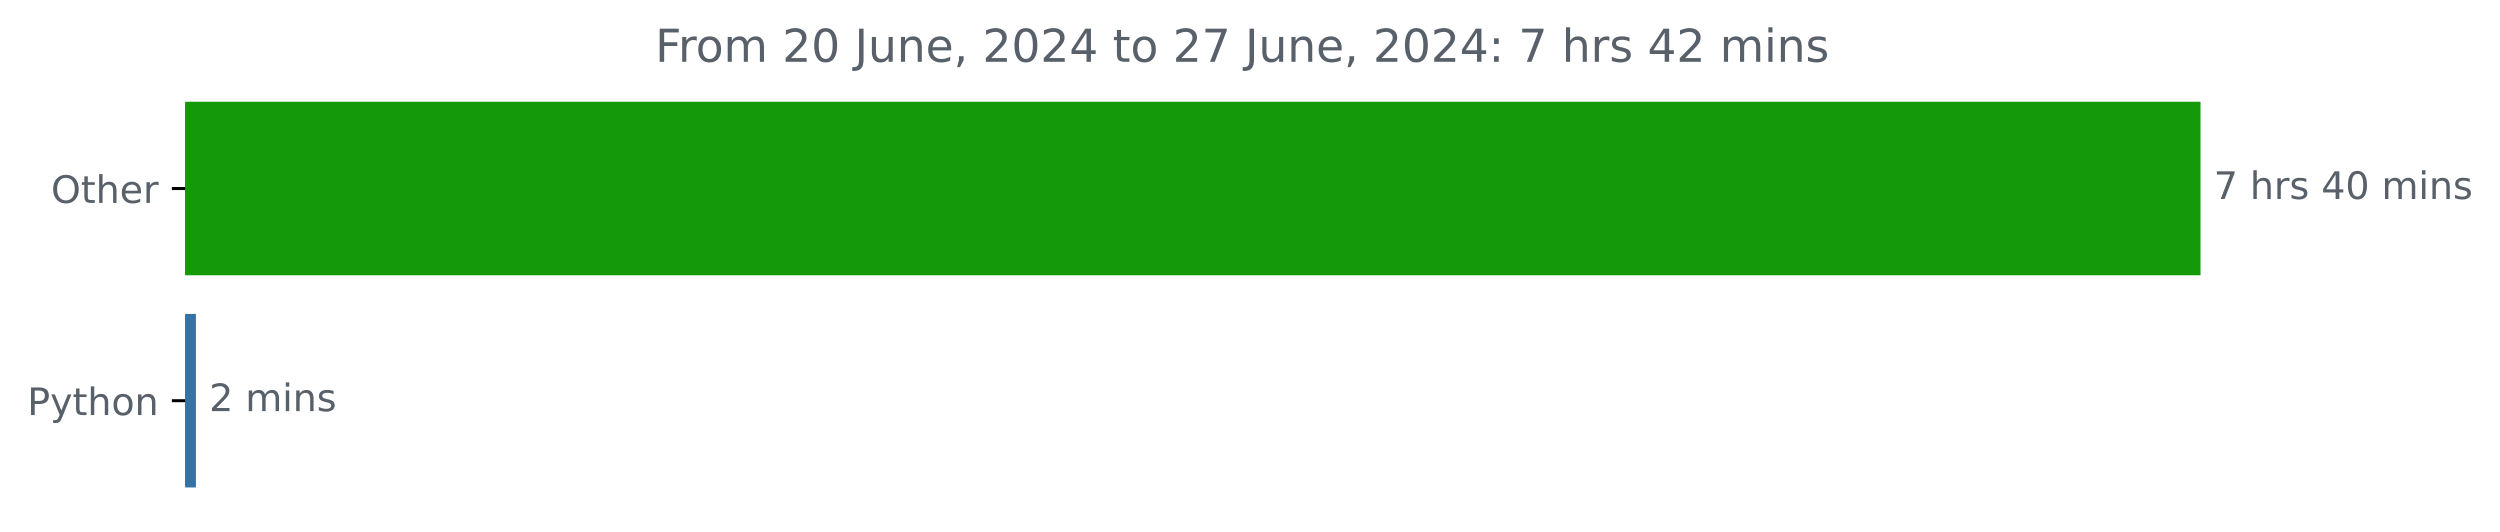
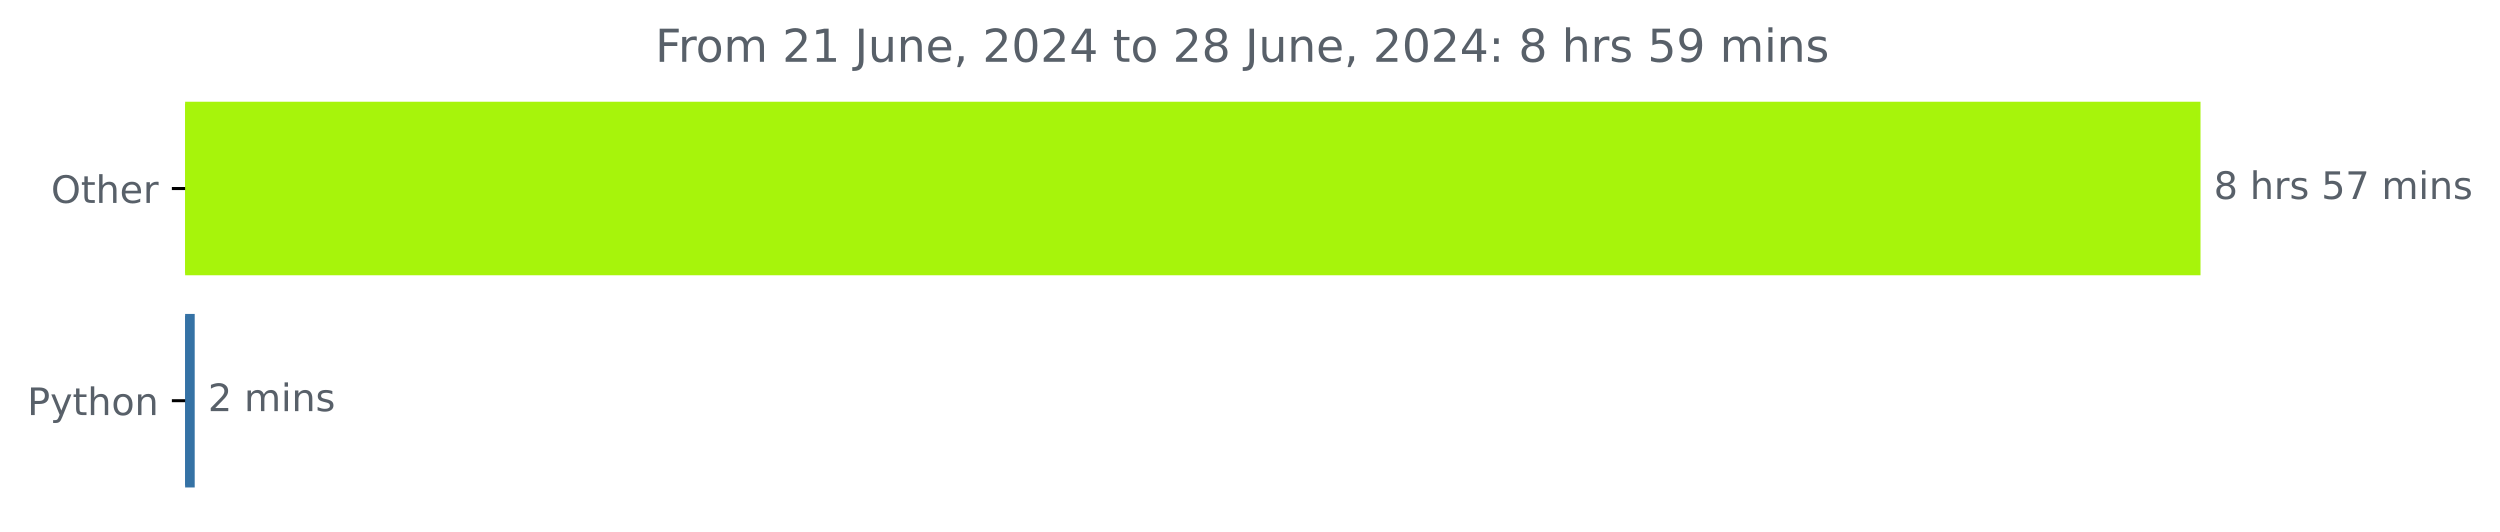
<svg xmlns="http://www.w3.org/2000/svg" xmlns:xlink="http://www.w3.org/1999/xlink" width="659.836pt" height="140.398pt" viewBox="0 0 659.836 140.398" version="1.1">
  <defs>
    <style type="text/css">*{stroke-linejoin: round; stroke-linecap: butt}</style>
  </defs>
  <g id="figure_1">
    <g id="patch_1">
      <path d="M 0 140.398  L 659.836 140.398  L 659.836 0  L 0 0  L 0 140.398  z " style="fill: none" />
    </g>
    <g id="axes_1">
      <g id="patch_2">
-         <path d="M 48.862 27.358  L 580.291 27.358  L 580.291 72.158  L 48.862 72.158  z " clip-path="url(#pdfe9754c8d)" style="fill: #149a08; stroke: #149a08; stroke-linejoin: miter" />
+         <path d="M 48.862 27.358  L 580.291 27.358  L 580.291 72.158  L 48.862 72.158  z " clip-path="url(#pb8fcc60867)" style="fill: #a7f40b; stroke: #a7f40b; stroke-linejoin: miter" />
      </g>
      <g id="patch_3">
-         <path d="M 48.862 83.358  L 51.211 83.358  L 51.211 128.158  L 48.862 128.158  z " clip-path="url(#pdfe9754c8d)" style="fill: #3572a5; stroke: #3572a5; stroke-linejoin: miter" />
+         <path d="M 48.862 83.358  L 50.89 83.358  L 50.89 128.158  L 48.862 128.158  z " clip-path="url(#pb8fcc60867)" style="fill: #3572a5; stroke: #3572a5; stroke-linejoin: miter" />
      </g>
      <g id="matplotlib.axis_1" />
      <g id="matplotlib.axis_2">
        <g id="ytick_1">
          <g id="line2d_1">
            <defs>
-               <path id="m85b9b82775" d="M 0 0  L -3.5 0  " style="stroke: #000000; stroke-width: 0.8" />
+               <path id="m91e9390b5e" d="M 0 0  L -3.5 0  " style="stroke: #000000; stroke-width: 0.8" />
            </defs>
            <g>
-               <use xlink:href="#m85b9b82775" x="48.862" y="49.758" style="stroke: #000000; stroke-width: 0.8" />
+               <use xlink:href="#m91e9390b5e" x="48.862" y="49.758" style="stroke: #000000; stroke-width: 0.8" />
            </g>
          </g>
          <g id="text_1">
            <g style="fill: #586069" transform="translate(13.46875 53.55734) scale(0.1 -0.1)">
              <defs>
                <path id="DejaVuSans-4f" d="M 2522 4238  Q 1834 4238 1429 3725  Q 1025 3213 1025 2328  Q 1025 1447 1429 934  Q 1834 422 2522 422  Q 3209 422 3611 934  Q 4013 1447 4013 2328  Q 4013 3213 3611 3725  Q 3209 4238 2522 4238  z M 2522 4750  Q 3503 4750 4090 4092  Q 4678 3434 4678 2328  Q 4678 1225 4090 567  Q 3503 -91 2522 -91  Q 1538 -91 948 565  Q 359 1222 359 2328  Q 359 3434 948 4092  Q 1538 4750 2522 4750  z " transform="scale(0.015625)" />
                <path id="DejaVuSans-74" d="M 1172 4494  L 1172 3500  L 2356 3500  L 2356 3053  L 1172 3053  L 1172 1153  Q 1172 725 1289 603  Q 1406 481 1766 481  L 2356 481  L 2356 0  L 1766 0  Q 1100 0 847 248  Q 594 497 594 1153  L 594 3053  L 172 3053  L 172 3500  L 594 3500  L 594 4494  L 1172 4494  z " transform="scale(0.015625)" />
                <path id="DejaVuSans-68" d="M 3513 2113  L 3513 0  L 2938 0  L 2938 2094  Q 2938 2591 2744 2837  Q 2550 3084 2163 3084  Q 1697 3084 1428 2787  Q 1159 2491 1159 1978  L 1159 0  L 581 0  L 581 4863  L 1159 4863  L 1159 2956  Q 1366 3272 1645 3428  Q 1925 3584 2291 3584  Q 2894 3584 3203 3211  Q 3513 2838 3513 2113  z " transform="scale(0.015625)" />
                <path id="DejaVuSans-65" d="M 3597 1894  L 3597 1613  L 953 1613  Q 991 1019 1311 708  Q 1631 397 2203 397  Q 2534 397 2845 478  Q 3156 559 3463 722  L 3463 178  Q 3153 47 2828 -22  Q 2503 -91 2169 -91  Q 1331 -91 842 396  Q 353 884 353 1716  Q 353 2575 817 3079  Q 1281 3584 2069 3584  Q 2775 3584 3186 3129  Q 3597 2675 3597 1894  z M 3022 2063  Q 3016 2534 2758 2815  Q 2500 3097 2075 3097  Q 1594 3097 1305 2825  Q 1016 2553 972 2059  L 3022 2063  z " transform="scale(0.015625)" />
                <path id="DejaVuSans-72" d="M 2631 2963  Q 2534 3019 2420 3045  Q 2306 3072 2169 3072  Q 1681 3072 1420 2755  Q 1159 2438 1159 1844  L 1159 0  L 581 0  L 581 3500  L 1159 3500  L 1159 2956  Q 1341 3275 1631 3429  Q 1922 3584 2338 3584  Q 2397 3584 2469 3576  Q 2541 3569 2628 3553  L 2631 2963  z " transform="scale(0.015625)" />
              </defs>
              <use xlink:href="#DejaVuSans-4f" />
              <use xlink:href="#DejaVuSans-74" x="78.711" />
              <use xlink:href="#DejaVuSans-68" x="117.92" />
              <use xlink:href="#DejaVuSans-65" x="181.299" />
              <use xlink:href="#DejaVuSans-72" x="242.822" />
            </g>
          </g>
        </g>
        <g id="ytick_2">
          <g id="line2d_2">
            <g>
-               <use xlink:href="#m85b9b82775" x="48.862" y="105.758" style="stroke: #000000; stroke-width: 0.8" />
+               <use xlink:href="#m91e9390b5e" x="48.862" y="105.758" style="stroke: #000000; stroke-width: 0.8" />
            </g>
          </g>
          <g id="text_2">
            <g style="fill: #586069" transform="translate(7.2 109.5573) scale(0.1 -0.1)">
              <defs>
                <path id="DejaVuSans-50" d="M 1259 4147  L 1259 2394  L 2053 2394  Q 2494 2394 2734 2622  Q 2975 2850 2975 3272  Q 2975 3691 2734 3919  Q 2494 4147 2053 4147  L 1259 4147  z M 628 4666  L 2053 4666  Q 2838 4666 3239 4311  Q 3641 3956 3641 3272  Q 3641 2581 3239 2228  Q 2838 1875 2053 1875  L 1259 1875  L 1259 0  L 628 0  L 628 4666  z " transform="scale(0.015625)" />
                <path id="DejaVuSans-79" d="M 2059 -325  Q 1816 -950 1584 -1140  Q 1353 -1331 966 -1331  L 506 -1331  L 506 -850  L 844 -850  Q 1081 -850 1212 -737  Q 1344 -625 1503 -206  L 1606 56  L 191 3500  L 800 3500  L 1894 763  L 2988 3500  L 3597 3500  L 2059 -325  z " transform="scale(0.015625)" />
                <path id="DejaVuSans-6f" d="M 1959 3097  Q 1497 3097 1228 2736  Q 959 2375 959 1747  Q 959 1119 1226 758  Q 1494 397 1959 397  Q 2419 397 2687 759  Q 2956 1122 2956 1747  Q 2956 2369 2687 2733  Q 2419 3097 1959 3097  z M 1959 3584  Q 2709 3584 3137 3096  Q 3566 2609 3566 1747  Q 3566 888 3137 398  Q 2709 -91 1959 -91  Q 1206 -91 779 398  Q 353 888 353 1747  Q 353 2609 779 3096  Q 1206 3584 1959 3584  z " transform="scale(0.015625)" />
                <path id="DejaVuSans-6e" d="M 3513 2113  L 3513 0  L 2938 0  L 2938 2094  Q 2938 2591 2744 2837  Q 2550 3084 2163 3084  Q 1697 3084 1428 2787  Q 1159 2491 1159 1978  L 1159 0  L 581 0  L 581 3500  L 1159 3500  L 1159 2956  Q 1366 3272 1645 3428  Q 1925 3584 2291 3584  Q 2894 3584 3203 3211  Q 3513 2838 3513 2113  z " transform="scale(0.015625)" />
              </defs>
              <use xlink:href="#DejaVuSans-50" />
              <use xlink:href="#DejaVuSans-79" x="60.303" />
              <use xlink:href="#DejaVuSans-74" x="119.482" />
              <use xlink:href="#DejaVuSans-68" x="158.691" />
              <use xlink:href="#DejaVuSans-6f" x="222.07" />
              <use xlink:href="#DejaVuSans-6e" x="283.252" />
            </g>
          </g>
        </g>
      </g>
      <g id="text_3">
        <g style="fill: #586069" transform="translate(584.2911 52.5175) scale(0.1 -0.1)">
          <defs>
-             <path id="DejaVuSans-37" d="M 525 4666  L 3525 4666  L 3525 4397  L 1831 0  L 1172 0  L 2766 4134  L 525 4134  L 525 4666  z " transform="scale(0.015625)" />
+             <path id="DejaVuSans-38" d="M 2034 2216  Q 1584 2216 1326 1975  Q 1069 1734 1069 1313  Q 1069 891 1326 650  Q 1584 409 2034 409  Q 2484 409 2743 651  Q 3003 894 3003 1313  Q 3003 1734 2745 1975  Q 2488 2216 2034 2216  z M 1403 2484  Q 997 2584 770 2862  Q 544 3141 544 3541  Q 544 4100 942 4425  Q 1341 4750 2034 4750  Q 2731 4750 3128 4425  Q 3525 4100 3525 3541  Q 3525 3141 3298 2862  Q 3072 2584 2669 2484  Q 3125 2378 3379 2068  Q 3634 1759 3634 1313  Q 3634 634 3220 271  Q 2806 -91 2034 -91  Q 1263 -91 848 271  Q 434 634 434 1313  Q 434 1759 690 2068  Q 947 2378 1403 2484  z M 1172 3481  Q 1172 3119 1398 2916  Q 1625 2713 2034 2713  Q 2441 2713 2670 2916  Q 2900 3119 2900 3481  Q 2900 3844 2670 4047  Q 2441 4250 2034 4250  Q 1625 4250 1398 4047  Q 1172 3844 1172 3481  z " transform="scale(0.015625)" />
            <path id="DejaVuSans-20" transform="scale(0.015625)" />
            <path id="DejaVuSans-73" d="M 2834 3397  L 2834 2853  Q 2591 2978 2328 3040  Q 2066 3103 1784 3103  Q 1356 3103 1142 2972  Q 928 2841 928 2578  Q 928 2378 1081 2264  Q 1234 2150 1697 2047  L 1894 2003  Q 2506 1872 2764 1633  Q 3022 1394 3022 966  Q 3022 478 2636 193  Q 2250 -91 1575 -91  Q 1294 -91 989 -36  Q 684 19 347 128  L 347 722  Q 666 556 975 473  Q 1284 391 1588 391  Q 1994 391 2212 530  Q 2431 669 2431 922  Q 2431 1156 2273 1281  Q 2116 1406 1581 1522  L 1381 1569  Q 847 1681 609 1914  Q 372 2147 372 2553  Q 372 3047 722 3315  Q 1072 3584 1716 3584  Q 2034 3584 2315 3537  Q 2597 3491 2834 3397  z " transform="scale(0.015625)" />
-             <path id="DejaVuSans-34" d="M 2419 4116  L 825 1625  L 2419 1625  L 2419 4116  z M 2253 4666  L 3047 4666  L 3047 1625  L 3713 1625  L 3713 1100  L 3047 1100  L 3047 0  L 2419 0  L 2419 1100  L 313 1100  L 313 1709  L 2253 4666  z " transform="scale(0.015625)" />
-             <path id="DejaVuSans-30" d="M 2034 4250  Q 1547 4250 1301 3770  Q 1056 3291 1056 2328  Q 1056 1369 1301 889  Q 1547 409 2034 409  Q 2525 409 2770 889  Q 3016 1369 3016 2328  Q 3016 3291 2770 3770  Q 2525 4250 2034 4250  z M 2034 4750  Q 2819 4750 3233 4129  Q 3647 3509 3647 2328  Q 3647 1150 3233 529  Q 2819 -91 2034 -91  Q 1250 -91 836 529  Q 422 1150 422 2328  Q 422 3509 836 4129  Q 1250 4750 2034 4750  z " transform="scale(0.015625)" />
+             <path id="DejaVuSans-35" d="M 691 4666  L 3169 4666  L 3169 4134  L 1269 4134  L 1269 2991  Q 1406 3038 1543 3061  Q 1681 3084 1819 3084  Q 2600 3084 3056 2656  Q 3513 2228 3513 1497  Q 3513 744 3044 326  Q 2575 -91 1722 -91  Q 1428 -91 1123 -41  Q 819 9 494 109  L 494 744  Q 775 591 1075 516  Q 1375 441 1709 441  Q 2250 441 2565 725  Q 2881 1009 2881 1497  Q 2881 1984 2565 2268  Q 2250 2553 1709 2553  Q 1456 2553 1204 2497  Q 953 2441 691 2322  L 691 4666  z " transform="scale(0.015625)" />
+             <path id="DejaVuSans-37" d="M 525 4666  L 3525 4666  L 3525 4397  L 1831 0  L 1172 0  L 2766 4134  L 525 4134  L 525 4666  z " transform="scale(0.015625)" />
            <path id="DejaVuSans-6d" d="M 3328 2828  Q 3544 3216 3844 3400  Q 4144 3584 4550 3584  Q 5097 3584 5394 3201  Q 5691 2819 5691 2113  L 5691 0  L 5113 0  L 5113 2094  Q 5113 2597 4934 2840  Q 4756 3084 4391 3084  Q 3944 3084 3684 2787  Q 3425 2491 3425 1978  L 3425 0  L 2847 0  L 2847 2094  Q 2847 2600 2669 2842  Q 2491 3084 2119 3084  Q 1678 3084 1418 2786  Q 1159 2488 1159 1978  L 1159 0  L 581 0  L 581 3500  L 1159 3500  L 1159 2956  Q 1356 3278 1631 3431  Q 1906 3584 2284 3584  Q 2666 3584 2933 3390  Q 3200 3197 3328 2828  z " transform="scale(0.015625)" />
            <path id="DejaVuSans-69" d="M 603 3500  L 1178 3500  L 1178 0  L 603 0  L 603 3500  z M 603 4863  L 1178 4863  L 1178 4134  L 603 4134  L 603 4863  z " transform="scale(0.015625)" />
          </defs>
-           <use xlink:href="#DejaVuSans-37" />
+           <use xlink:href="#DejaVuSans-38" />
          <use xlink:href="#DejaVuSans-20" x="63.623" />
          <use xlink:href="#DejaVuSans-68" x="95.41" />
          <use xlink:href="#DejaVuSans-72" x="158.789" />
          <use xlink:href="#DejaVuSans-73" x="199.902" />
          <use xlink:href="#DejaVuSans-20" x="252.002" />
-           <use xlink:href="#DejaVuSans-34" x="283.789" />
-           <use xlink:href="#DejaVuSans-30" x="347.412" />
+           <use xlink:href="#DejaVuSans-35" x="283.789" />
+           <use xlink:href="#DejaVuSans-37" x="347.412" />
          <use xlink:href="#DejaVuSans-20" x="411.035" />
          <use xlink:href="#DejaVuSans-6d" x="442.822" />
          <use xlink:href="#DejaVuSans-69" x="540.234" />
          <use xlink:href="#DejaVuSans-6e" x="568.018" />
          <use xlink:href="#DejaVuSans-73" x="631.396" />
        </g>
      </g>
      <g id="text_4">
-         <g style="fill: #586069" transform="translate(55.21112 108.5175) scale(0.1 -0.1)">
+         <g style="fill: #586069" transform="translate(54.88963 108.5175) scale(0.1 -0.1)">
          <defs>
            <path id="DejaVuSans-32" d="M 1228 531  L 3431 531  L 3431 0  L 469 0  L 469 531  Q 828 903 1448 1529  Q 2069 2156 2228 2338  Q 2531 2678 2651 2914  Q 2772 3150 2772 3378  Q 2772 3750 2511 3984  Q 2250 4219 1831 4219  Q 1534 4219 1204 4116  Q 875 4013 500 3803  L 500 4441  Q 881 4594 1212 4672  Q 1544 4750 1819 4750  Q 2544 4750 2975 4387  Q 3406 4025 3406 3419  Q 3406 3131 3298 2873  Q 3191 2616 2906 2266  Q 2828 2175 2409 1742  Q 1991 1309 1228 531  z " transform="scale(0.015625)" />
          </defs>
          <use xlink:href="#DejaVuSans-32" />
          <use xlink:href="#DejaVuSans-20" x="63.623" />
          <use xlink:href="#DejaVuSans-6d" x="95.41" />
          <use xlink:href="#DejaVuSans-69" x="192.822" />
          <use xlink:href="#DejaVuSans-6e" x="220.605" />
          <use xlink:href="#DejaVuSans-73" x="283.984" />
        </g>
      </g>
      <g id="text_5">
        <g style="fill: #586069" transform="translate(172.935 16.31812) scale(0.12 -0.12)">
          <defs>
            <path id="DejaVuSans-46" d="M 628 4666  L 3309 4666  L 3309 4134  L 1259 4134  L 1259 2759  L 3109 2759  L 3109 2228  L 1259 2228  L 1259 0  L 628 0  L 628 4666  z " transform="scale(0.015625)" />
+             <path id="DejaVuSans-31" d="M 794 531  L 1825 531  L 1825 4091  L 703 3866  L 703 4441  L 1819 4666  L 2450 4666  L 2450 531  L 3481 531  L 3481 0  L 794 0  L 794 531  z " transform="scale(0.015625)" />
            <path id="DejaVuSans-4a" d="M 628 4666  L 1259 4666  L 1259 325  Q 1259 -519 939 -900  Q 619 -1281 -91 -1281  L -331 -1281  L -331 -750  L -134 -750  Q 284 -750 456 -515  Q 628 -281 628 325  L 628 4666  z " transform="scale(0.015625)" />
            <path id="DejaVuSans-75" d="M 544 1381  L 544 3500  L 1119 3500  L 1119 1403  Q 1119 906 1312 657  Q 1506 409 1894 409  Q 2359 409 2629 706  Q 2900 1003 2900 1516  L 2900 3500  L 3475 3500  L 3475 0  L 2900 0  L 2900 538  Q 2691 219 2414 64  Q 2138 -91 1772 -91  Q 1169 -91 856 284  Q 544 659 544 1381  z M 1991 3584  L 1991 3584  z " transform="scale(0.015625)" />
            <path id="DejaVuSans-2c" d="M 750 794  L 1409 794  L 1409 256  L 897 -744  L 494 -744  L 750 256  L 750 794  z " transform="scale(0.015625)" />
+             <path id="DejaVuSans-30" d="M 2034 4250  Q 1547 4250 1301 3770  Q 1056 3291 1056 2328  Q 1056 1369 1301 889  Q 1547 409 2034 409  Q 2525 409 2770 889  Q 3016 1369 3016 2328  Q 3016 3291 2770 3770  Q 2525 4250 2034 4250  z M 2034 4750  Q 2819 4750 3233 4129  Q 3647 3509 3647 2328  Q 3647 1150 3233 529  Q 2819 -91 2034 -91  Q 1250 -91 836 529  Q 422 1150 422 2328  Q 422 3509 836 4129  Q 1250 4750 2034 4750  z " transform="scale(0.015625)" />
+             <path id="DejaVuSans-34" d="M 2419 4116  L 825 1625  L 2419 1625  L 2419 4116  z M 2253 4666  L 3047 4666  L 3047 1625  L 3713 1625  L 3713 1100  L 3047 1100  L 3047 0  L 2419 0  L 2419 1100  L 313 1100  L 313 1709  L 2253 4666  z " transform="scale(0.015625)" />
            <path id="DejaVuSans-3a" d="M 750 794  L 1409 794  L 1409 0  L 750 0  L 750 794  z M 750 3309  L 1409 3309  L 1409 2516  L 750 2516  L 750 3309  z " transform="scale(0.015625)" />
+             <path id="DejaVuSans-39" d="M 703 97  L 703 672  Q 941 559 1184 500  Q 1428 441 1663 441  Q 2288 441 2617 861  Q 2947 1281 2994 2138  Q 2813 1869 2534 1725  Q 2256 1581 1919 1581  Q 1219 1581 811 2004  Q 403 2428 403 3163  Q 403 3881 828 4315  Q 1253 4750 1959 4750  Q 2769 4750 3195 4129  Q 3622 3509 3622 2328  Q 3622 1225 3098 567  Q 2575 -91 1691 -91  Q 1453 -91 1209 -44  Q 966 3 703 97  z M 1959 2075  Q 2384 2075 2632 2365  Q 2881 2656 2881 3163  Q 2881 3666 2632 3958  Q 2384 4250 1959 4250  Q 1534 4250 1286 3958  Q 1038 3666 1038 3163  Q 1038 2656 1286 2365  Q 1534 2075 1959 2075  z " transform="scale(0.015625)" />
          </defs>
          <use xlink:href="#DejaVuSans-46" />
          <use xlink:href="#DejaVuSans-72" x="50.27" />
          <use xlink:href="#DejaVuSans-6f" x="89.133" />
          <use xlink:href="#DejaVuSans-6d" x="150.314" />
          <use xlink:href="#DejaVuSans-20" x="247.727" />
          <use xlink:href="#DejaVuSans-32" x="279.514" />
-           <use xlink:href="#DejaVuSans-30" x="343.137" />
+           <use xlink:href="#DejaVuSans-31" x="343.137" />
          <use xlink:href="#DejaVuSans-20" x="406.76" />
          <use xlink:href="#DejaVuSans-4a" x="438.547" />
          <use xlink:href="#DejaVuSans-75" x="468.039" />
          <use xlink:href="#DejaVuSans-6e" x="531.418" />
          <use xlink:href="#DejaVuSans-65" x="594.797" />
          <use xlink:href="#DejaVuSans-2c" x="656.32" />
          <use xlink:href="#DejaVuSans-20" x="688.107" />
          <use xlink:href="#DejaVuSans-32" x="719.895" />
          <use xlink:href="#DejaVuSans-30" x="783.518" />
          <use xlink:href="#DejaVuSans-32" x="847.141" />
          <use xlink:href="#DejaVuSans-34" x="910.764" />
          <use xlink:href="#DejaVuSans-20" x="974.387" />
          <use xlink:href="#DejaVuSans-74" x="1006.174" />
          <use xlink:href="#DejaVuSans-6f" x="1045.383" />
          <use xlink:href="#DejaVuSans-20" x="1106.564" />
          <use xlink:href="#DejaVuSans-32" x="1138.352" />
-           <use xlink:href="#DejaVuSans-37" x="1201.975" />
+           <use xlink:href="#DejaVuSans-38" x="1201.975" />
          <use xlink:href="#DejaVuSans-20" x="1265.598" />
          <use xlink:href="#DejaVuSans-4a" x="1297.385" />
          <use xlink:href="#DejaVuSans-75" x="1326.877" />
          <use xlink:href="#DejaVuSans-6e" x="1390.256" />
          <use xlink:href="#DejaVuSans-65" x="1453.635" />
          <use xlink:href="#DejaVuSans-2c" x="1515.158" />
          <use xlink:href="#DejaVuSans-20" x="1546.945" />
          <use xlink:href="#DejaVuSans-32" x="1578.732" />
          <use xlink:href="#DejaVuSans-30" x="1642.355" />
          <use xlink:href="#DejaVuSans-32" x="1705.979" />
          <use xlink:href="#DejaVuSans-34" x="1769.602" />
          <use xlink:href="#DejaVuSans-3a" x="1833.225" />
          <use xlink:href="#DejaVuSans-20" x="1866.916" />
-           <use xlink:href="#DejaVuSans-37" x="1898.703" />
+           <use xlink:href="#DejaVuSans-38" x="1898.703" />
          <use xlink:href="#DejaVuSans-20" x="1962.326" />
          <use xlink:href="#DejaVuSans-68" x="1994.113" />
          <use xlink:href="#DejaVuSans-72" x="2057.492" />
          <use xlink:href="#DejaVuSans-73" x="2098.605" />
          <use xlink:href="#DejaVuSans-20" x="2150.705" />
-           <use xlink:href="#DejaVuSans-34" x="2182.492" />
-           <use xlink:href="#DejaVuSans-32" x="2246.115" />
+           <use xlink:href="#DejaVuSans-35" x="2182.492" />
+           <use xlink:href="#DejaVuSans-39" x="2246.115" />
          <use xlink:href="#DejaVuSans-20" x="2309.738" />
          <use xlink:href="#DejaVuSans-6d" x="2341.525" />
          <use xlink:href="#DejaVuSans-69" x="2438.938" />
          <use xlink:href="#DejaVuSans-6e" x="2466.721" />
          <use xlink:href="#DejaVuSans-73" x="2530.1" />
        </g>
      </g>
    </g>
  </g>
  <defs>
-     <clipPath id="pdfe9754c8d">
+     <clipPath id="pb8fcc60867">
      <rect x="48.862" y="22.318" width="558" height="110.88" />
    </clipPath>
  </defs>
</svg>
